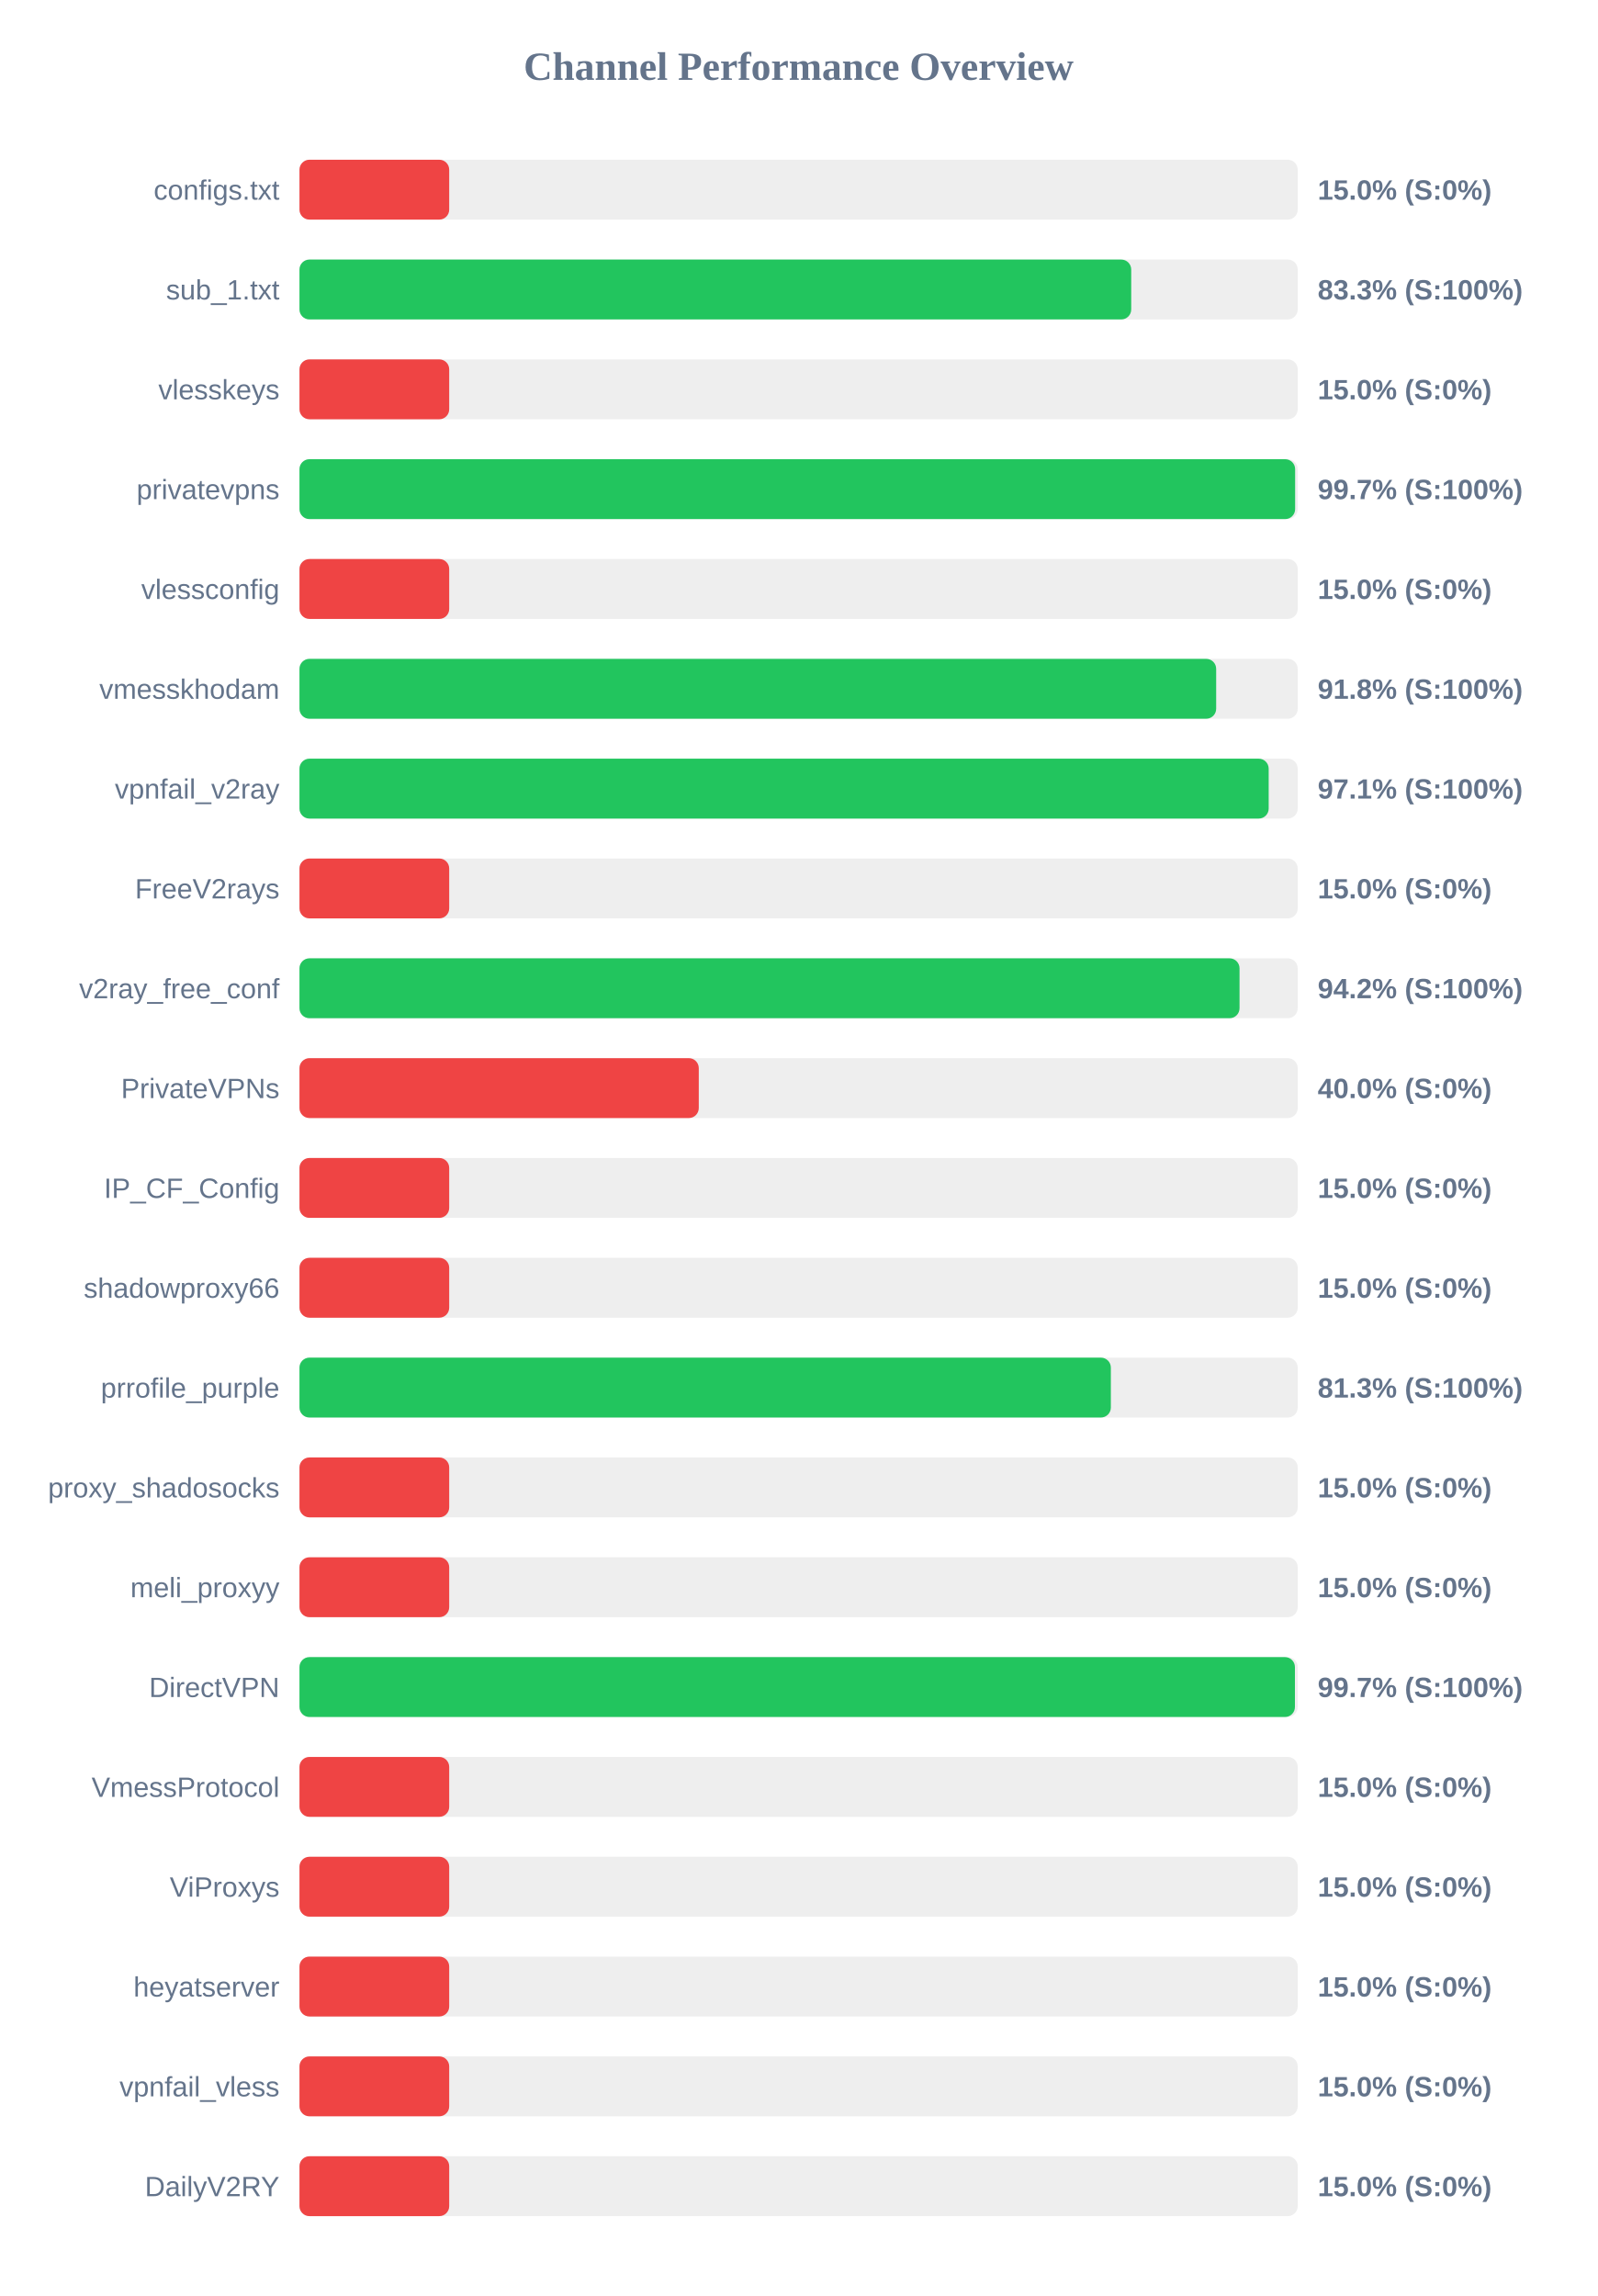
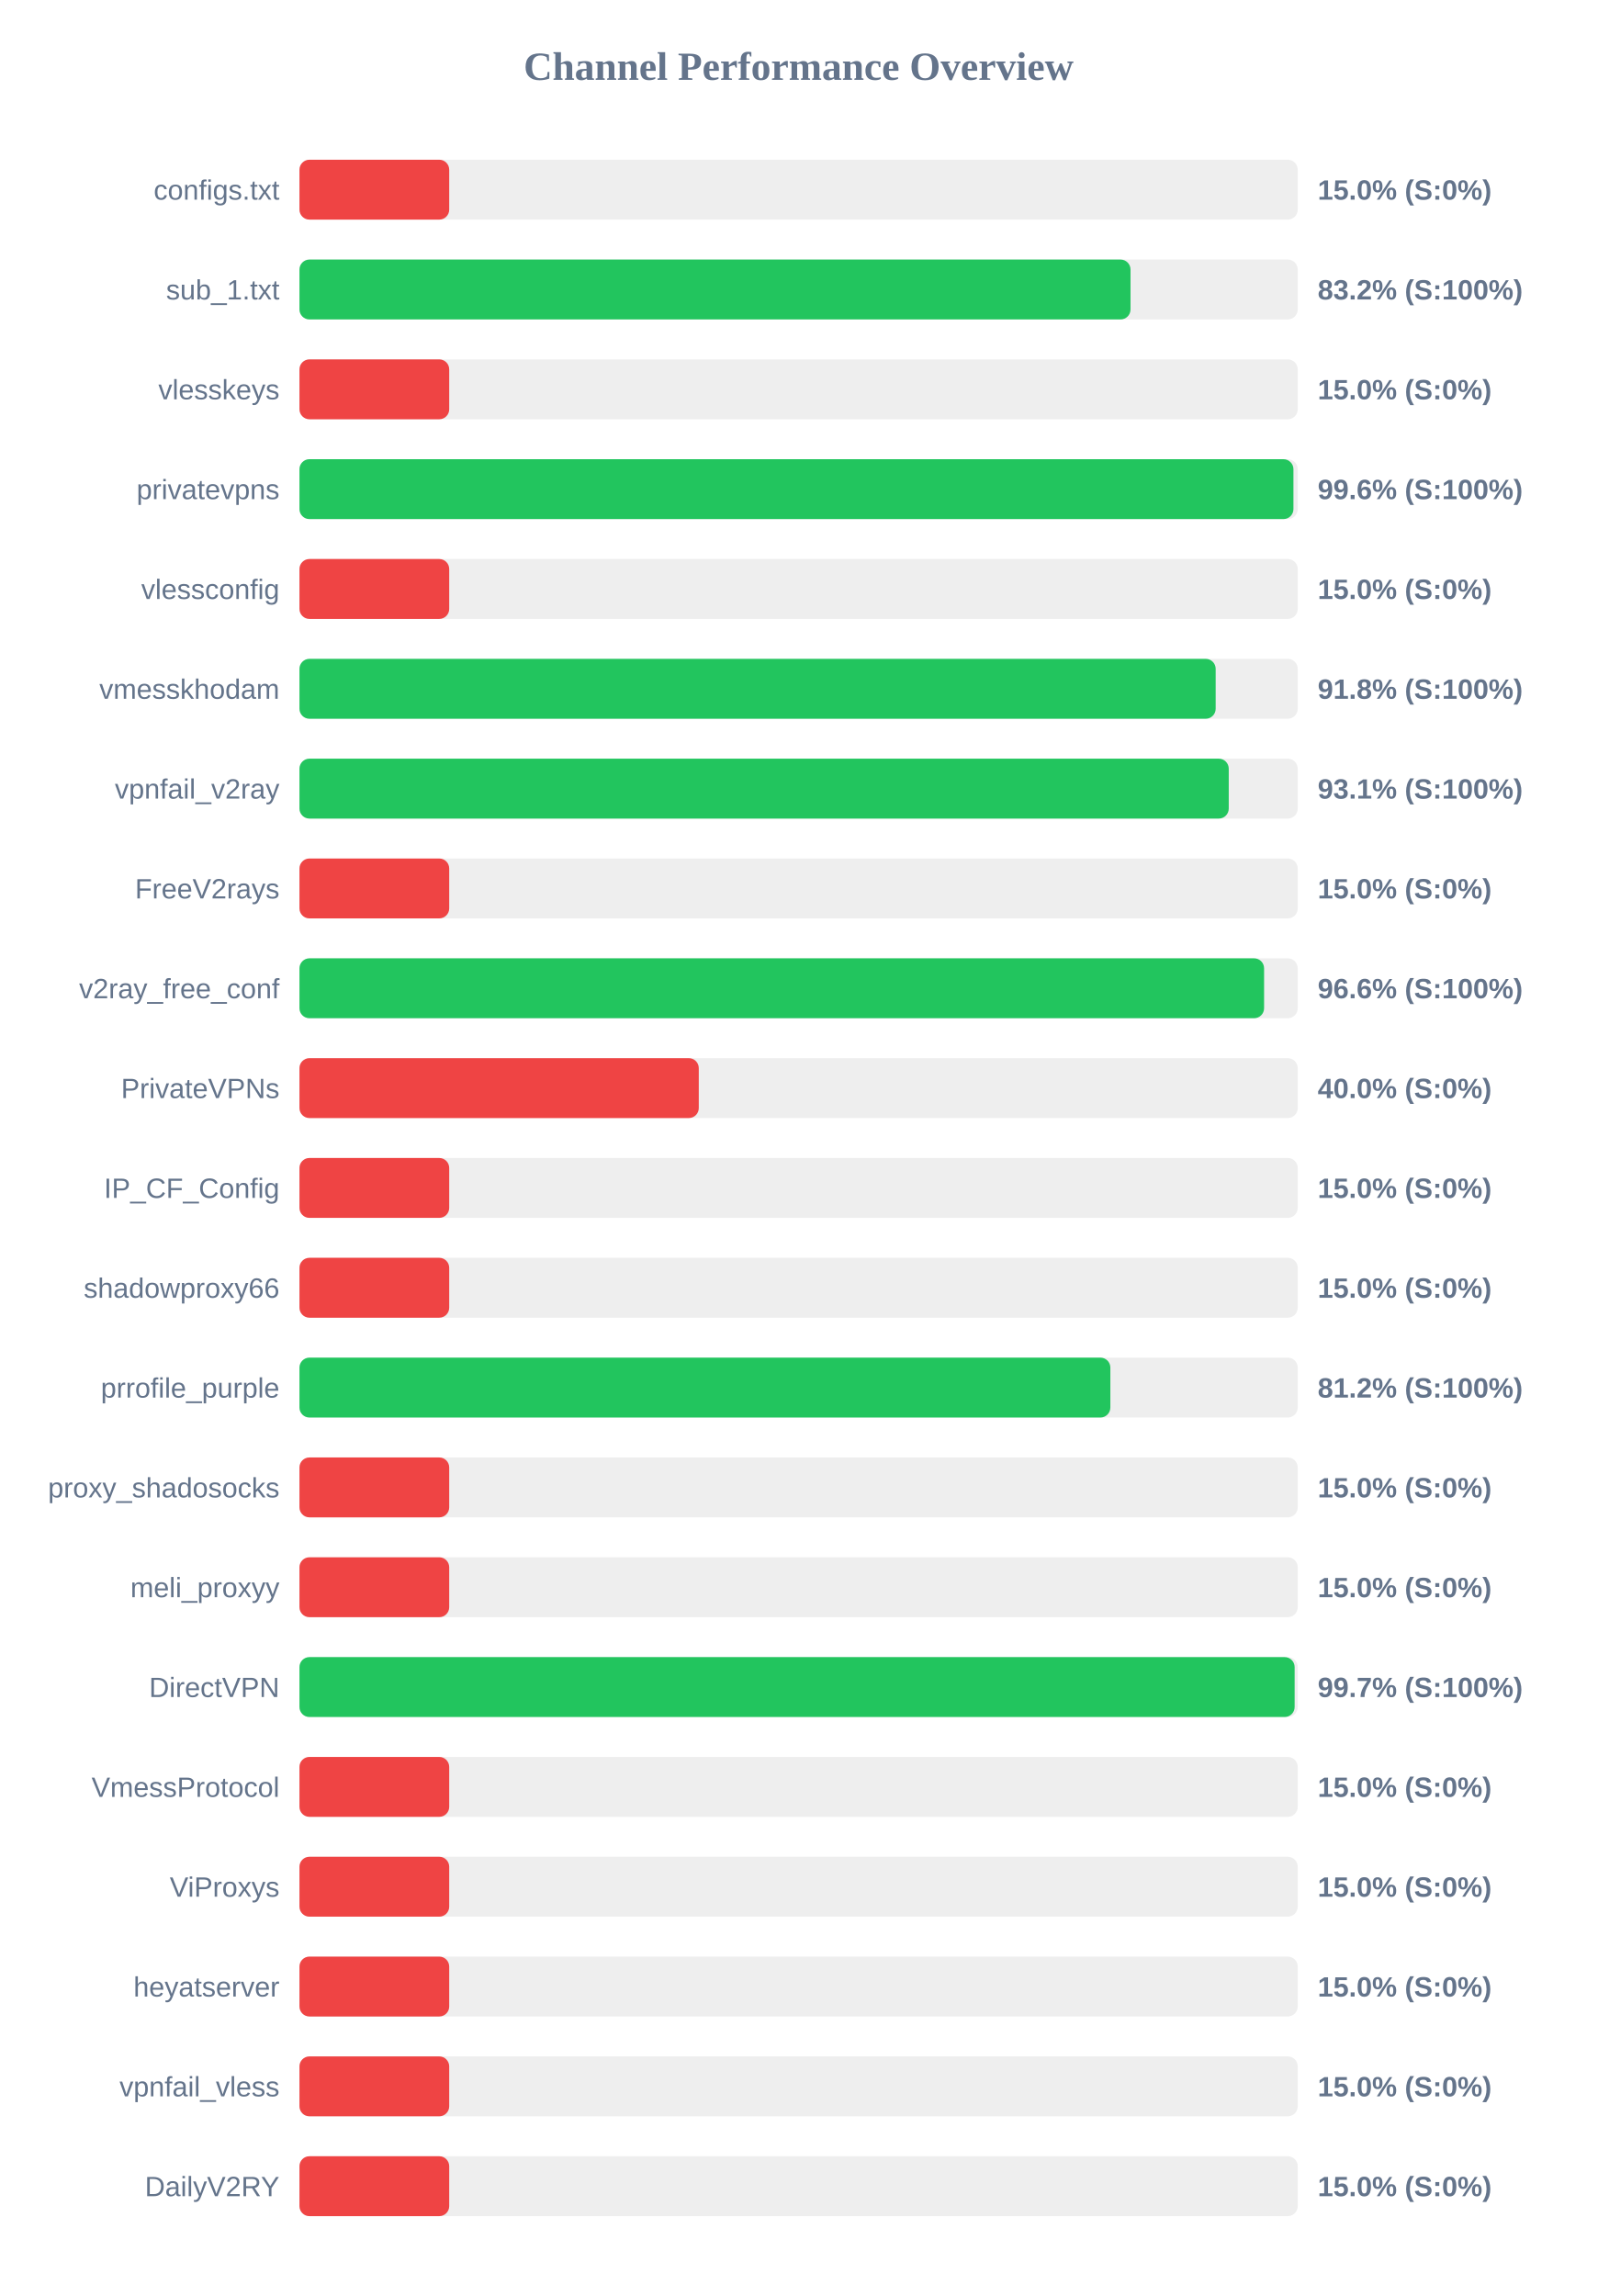
<svg xmlns="http://www.w3.org/2000/svg" width="800" height="1150" version="1.1">
  <style>
        .row { font: 14px Arial; fill: #64748b; }
        .score { font: bold 14px Arial; fill: #64748b; }
    </style>
  <text x="400" y="40" text-anchor="middle" font-size="20px" font-weight="bold" fill="#64748b">Channel Performance Overview</text>
  <rect x="150" y="80" width="500" height="30" fill="#eee" rx="5" />
  <rect x="150" y="80" width="75.0" height="30" fill="#ef4444" rx="5" />
  <text x="140" y="100" text-anchor="end" class="row">configs.txt</text>
  <text x="660" y="100" text-anchor="start" class="score">15.0% (S:0%)</text>
  <rect x="150" y="130" width="500" height="30" fill="#eee" rx="5" />
-   <rect x="150" y="130" width="416.6" height="30" fill="#22c55e" rx="5" />
+   <rect x="150" y="130" width="416.25" height="30" fill="#22c55e" rx="5" />
  <text x="140" y="150" text-anchor="end" class="row">sub_1.txt</text>
-   <text x="660" y="150" text-anchor="start" class="score">83.3% (S:100%)</text>
+   <text x="660" y="150" text-anchor="start" class="score">83.2% (S:100%)</text>
  <rect x="150" y="180" width="500" height="30" fill="#eee" rx="5" />
  <rect x="150" y="180" width="75.0" height="30" fill="#ef4444" rx="5" />
  <text x="140" y="200" text-anchor="end" class="row">vlesskeys</text>
  <text x="660" y="200" text-anchor="start" class="score">15.0% (S:0%)</text>
  <rect x="150" y="230" width="500" height="30" fill="#eee" rx="5" />
-   <rect x="150" y="230" width="498.7" height="30" fill="#22c55e" rx="5" />
+   <rect x="150" y="230" width="497.85" height="30" fill="#22c55e" rx="5" />
  <text x="140" y="250" text-anchor="end" class="row">privatevpns</text>
-   <text x="660" y="250" text-anchor="start" class="score">99.7% (S:100%)</text>
+   <text x="660" y="250" text-anchor="start" class="score">99.6% (S:100%)</text>
  <rect x="150" y="280" width="500" height="30" fill="#eee" rx="5" />
  <rect x="150" y="280" width="75.0" height="30" fill="#ef4444" rx="5" />
  <text x="140" y="300" text-anchor="end" class="row">vlessconfig</text>
  <text x="660" y="300" text-anchor="start" class="score">15.0% (S:0%)</text>
  <rect x="150" y="330" width="500" height="30" fill="#eee" rx="5" />
-   <rect x="150" y="330" width="459.15" height="30" fill="#22c55e" rx="5" />
+   <rect x="150" y="330" width="458.9" height="30" fill="#22c55e" rx="5" />
  <text x="140" y="350" text-anchor="end" class="row">vmesskhodam</text>
  <text x="660" y="350" text-anchor="start" class="score">91.8% (S:100%)</text>
  <rect x="150" y="380" width="500" height="30" fill="#eee" rx="5" />
-   <rect x="150" y="380" width="485.45" height="30" fill="#22c55e" rx="5" />
+   <rect x="150" y="380" width="465.45" height="30" fill="#22c55e" rx="5" />
  <text x="140" y="400" text-anchor="end" class="row">vpnfail_v2ray</text>
-   <text x="660" y="400" text-anchor="start" class="score">97.1% (S:100%)</text>
+   <text x="660" y="400" text-anchor="start" class="score">93.1% (S:100%)</text>
  <rect x="150" y="430" width="500" height="30" fill="#eee" rx="5" />
  <rect x="150" y="430" width="75.0" height="30" fill="#ef4444" rx="5" />
  <text x="140" y="450" text-anchor="end" class="row">FreeV2rays</text>
  <text x="660" y="450" text-anchor="start" class="score">15.0% (S:0%)</text>
  <rect x="150" y="480" width="500" height="30" fill="#eee" rx="5" />
-   <rect x="150" y="480" width="470.85" height="30" fill="#22c55e" rx="5" />
+   <rect x="150" y="480" width="483.15" height="30" fill="#22c55e" rx="5" />
  <text x="140" y="500" text-anchor="end" class="row">v2ray_free_conf</text>
-   <text x="660" y="500" text-anchor="start" class="score">94.2% (S:100%)</text>
+   <text x="660" y="500" text-anchor="start" class="score">96.6% (S:100%)</text>
  <rect x="150" y="530" width="500" height="30" fill="#eee" rx="5" />
  <rect x="150" y="530" width="200.0" height="30" fill="#ef4444" rx="5" />
  <text x="140" y="550" text-anchor="end" class="row">PrivateVPNs</text>
  <text x="660" y="550" text-anchor="start" class="score">40.0% (S:0%)</text>
  <rect x="150" y="580" width="500" height="30" fill="#eee" rx="5" />
  <rect x="150" y="580" width="75.0" height="30" fill="#ef4444" rx="5" />
  <text x="140" y="600" text-anchor="end" class="row">IP_CF_Config</text>
  <text x="660" y="600" text-anchor="start" class="score">15.0% (S:0%)</text>
  <rect x="150" y="630" width="500" height="30" fill="#eee" rx="5" />
  <rect x="150" y="630" width="75.0" height="30" fill="#ef4444" rx="5" />
  <text x="140" y="650" text-anchor="end" class="row">shadowproxy66</text>
  <text x="660" y="650" text-anchor="start" class="score">15.0% (S:0%)</text>
  <rect x="150" y="680" width="500" height="30" fill="#eee" rx="5" />
-   <rect x="150" y="680" width="406.4" height="30" fill="#22c55e" rx="5" />
+   <rect x="150" y="680" width="406.15" height="30" fill="#22c55e" rx="5" />
  <text x="140" y="700" text-anchor="end" class="row">prrofile_purple</text>
-   <text x="660" y="700" text-anchor="start" class="score">81.3% (S:100%)</text>
+   <text x="660" y="700" text-anchor="start" class="score">81.2% (S:100%)</text>
  <rect x="150" y="730" width="500" height="30" fill="#eee" rx="5" />
  <rect x="150" y="730" width="75.0" height="30" fill="#ef4444" rx="5" />
  <text x="140" y="750" text-anchor="end" class="row">proxy_shadosocks</text>
  <text x="660" y="750" text-anchor="start" class="score">15.0% (S:0%)</text>
  <rect x="150" y="780" width="500" height="30" fill="#eee" rx="5" />
  <rect x="150" y="780" width="75.0" height="30" fill="#ef4444" rx="5" />
  <text x="140" y="800" text-anchor="end" class="row">meli_proxyy</text>
  <text x="660" y="800" text-anchor="start" class="score">15.0% (S:0%)</text>
  <rect x="150" y="830" width="500" height="30" fill="#eee" rx="5" />
-   <rect x="150" y="830" width="498.6" height="30" fill="#22c55e" rx="5" />
+   <rect x="150" y="830" width="498.45" height="30" fill="#22c55e" rx="5" />
  <text x="140" y="850" text-anchor="end" class="row">DirectVPN</text>
  <text x="660" y="850" text-anchor="start" class="score">99.7% (S:100%)</text>
  <rect x="150" y="880" width="500" height="30" fill="#eee" rx="5" />
  <rect x="150" y="880" width="75.0" height="30" fill="#ef4444" rx="5" />
  <text x="140" y="900" text-anchor="end" class="row">VmessProtocol</text>
  <text x="660" y="900" text-anchor="start" class="score">15.0% (S:0%)</text>
  <rect x="150" y="930" width="500" height="30" fill="#eee" rx="5" />
  <rect x="150" y="930" width="75.0" height="30" fill="#ef4444" rx="5" />
  <text x="140" y="950" text-anchor="end" class="row">ViProxys</text>
  <text x="660" y="950" text-anchor="start" class="score">15.0% (S:0%)</text>
  <rect x="150" y="980" width="500" height="30" fill="#eee" rx="5" />
  <rect x="150" y="980" width="75.0" height="30" fill="#ef4444" rx="5" />
  <text x="140" y="1000" text-anchor="end" class="row">heyatserver</text>
  <text x="660" y="1000" text-anchor="start" class="score">15.0% (S:0%)</text>
  <rect x="150" y="1030" width="500" height="30" fill="#eee" rx="5" />
  <rect x="150" y="1030" width="75.0" height="30" fill="#ef4444" rx="5" />
  <text x="140" y="1050" text-anchor="end" class="row">vpnfail_vless</text>
  <text x="660" y="1050" text-anchor="start" class="score">15.0% (S:0%)</text>
  <rect x="150" y="1080" width="500" height="30" fill="#eee" rx="5" />
  <rect x="150" y="1080" width="75.0" height="30" fill="#ef4444" rx="5" />
  <text x="140" y="1100" text-anchor="end" class="row">DailyV2RY</text>
  <text x="660" y="1100" text-anchor="start" class="score">15.0% (S:0%)</text>
</svg>
